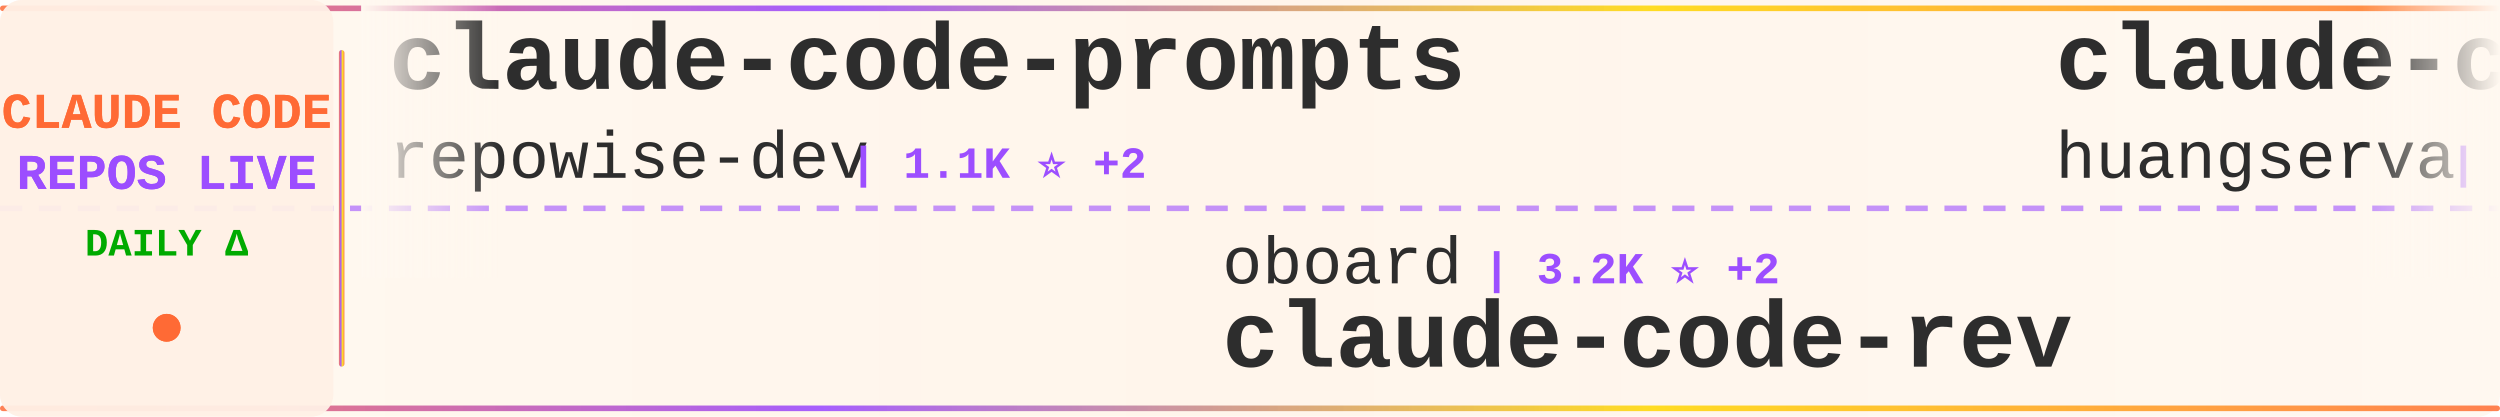
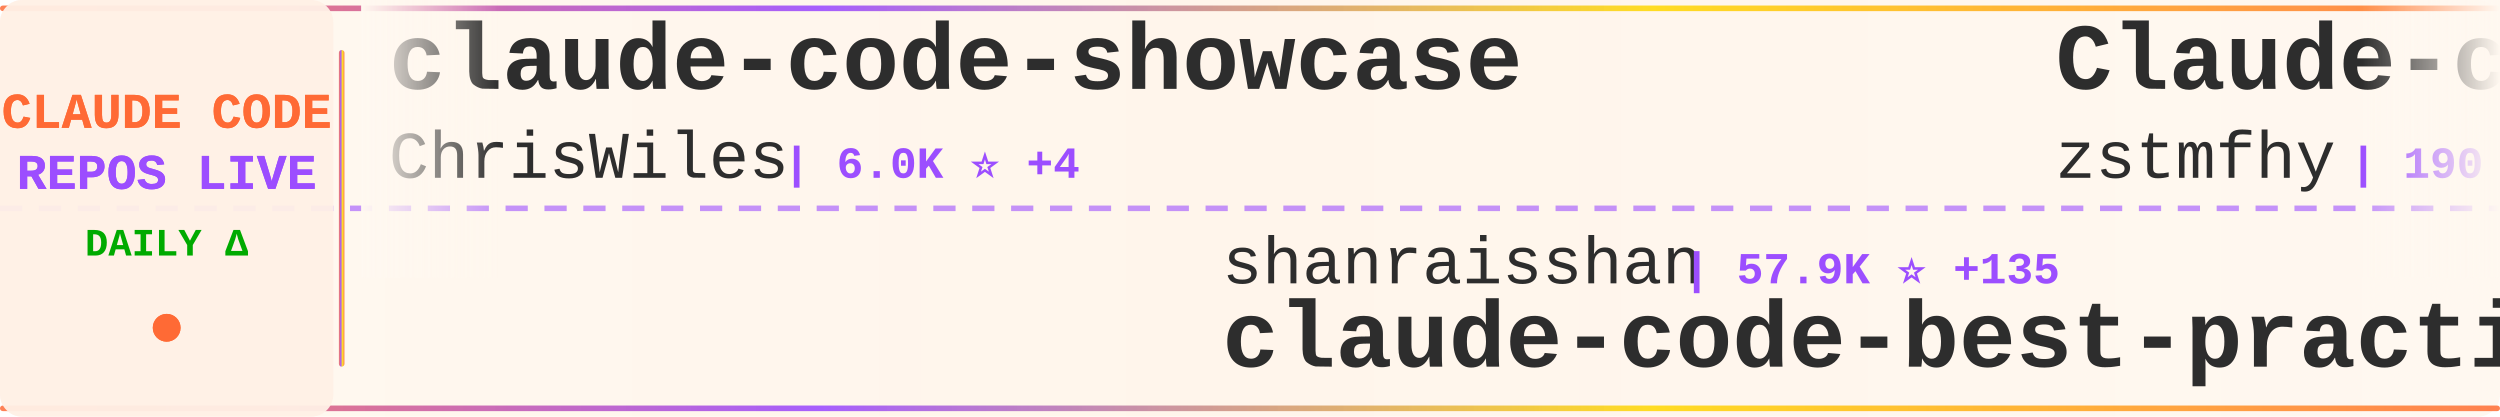
<svg xmlns="http://www.w3.org/2000/svg" width="900" height="150">
  <defs>
    <linearGradient id="tickerBg" x1="0%" y1="0%" x2="100%" y2="0%">
      <stop offset="0%" style="stop-color:#fff8f0;stop-opacity:0.98" />
      <stop offset="50%" style="stop-color:#fff5eb;stop-opacity:1" />
      <stop offset="100%" style="stop-color:#fff8f0;stop-opacity:0.98" />
    </linearGradient>
    <linearGradient id="borderGrad" x1="0%" y1="0%" x2="100%" y2="0%">
      <stop offset="0%" style="stop-color:#FF6B35;stop-opacity:0.85">
        <animate attributeName="stop-opacity" values="0.85;1;0.85" dur="2s" repeatCount="indefinite" />
      </stop>
      <stop offset="33%" style="stop-color:#9C4EFF;stop-opacity:0.9">
        <animate attributeName="stop-opacity" values="0.9;1;0.9" dur="2.2s" repeatCount="indefinite" />
      </stop>
      <stop offset="66%" style="stop-color:#FFD700;stop-opacity:0.85">
        <animate attributeName="stop-opacity" values="0.85;1;0.85" dur="1.8s" repeatCount="indefinite" />
      </stop>
      <stop offset="100%" style="stop-color:#FF6B35;stop-opacity:0.85">
        <animate attributeName="stop-opacity" values="0.85;1;0.85" dur="2s" repeatCount="indefinite" />
      </stop>
    </linearGradient>
    <filter id="textGlow">
      <feGaussianBlur stdDeviation="0.15" result="coloredBlur" />
      <feMerge>
        <feMergeNode in="coloredBlur" />
        <feMergeNode in="SourceGraphic" />
      </feMerge>
    </filter>
    <filter id="metricGlow">
      <feGaussianBlur stdDeviation="0.2" result="coloredBlur" />
      <feMerge>
        <feMergeNode in="coloredBlur" />
        <feMergeNode in="SourceGraphic" />
      </feMerge>
    </filter>
    <linearGradient id="leftFade" x1="0%" y1="0%" x2="100%" y2="0%">
      <stop offset="0%" style="stop-color:#fff8f0;stop-opacity:1" />
      <stop offset="100%" style="stop-color:#fff8f0;stop-opacity:0" />
    </linearGradient>
    <linearGradient id="rightFade" x1="0%" y1="0%" x2="100%" y2="0%">
      <stop offset="0%" style="stop-color:#fff8f0;stop-opacity:0" />
      <stop offset="100%" style="stop-color:#fff8f0;stop-opacity:1" />
    </linearGradient>
  </defs>
  <rect width="900" height="150" fill="url(#tickerBg)" rx="8" />
  <rect x="0" y="2" width="900" height="2" fill="url(#borderGrad)" rx="1" />
  <rect x="0" y="146" width="900" height="2" fill="url(#borderGrad)" rx="1" />
  <line x1="0" y1="75" x2="900" y2="75" stroke="#9C4EFF" stroke-width="2" stroke-dasharray="8 6" opacity="0.6" />
  <rect x="0" y="0" width="120" height="150" fill="#fff0e6" opacity="0.95" rx="8" />
  <text x="60" y="46" font-family="'Courier New', monospace" font-size="18" font-weight="bold" fill="#FF6B35" text-anchor="middle" filter="url(#textGlow)">
    CLAUDE CODE
  </text>
  <text x="60" y="68" font-family="'Courier New', monospace" font-size="18" font-weight="bold" fill="#9C4EFF" text-anchor="middle" filter="url(#textGlow)">
    REPOS LIVE
  </text>
  <text x="60" y="92" font-family="'Courier New', monospace" font-size="14" font-weight="bold" fill="#00aa00" text-anchor="middle">
    DAILY Δ
  </text>
  <circle cx="60" cy="118" r="5" fill="#FF6B35" filter="url(#metricGlow)">
    <animate attributeName="r" values="4;6;4" dur="1.5s" repeatCount="indefinite" />
    <animate attributeName="opacity" values="0.6;1;0.6" dur="1.5s" repeatCount="indefinite" />
  </circle>
  <rect x="122" y="18" width="2" height="114" fill="url(#borderGrad)" rx="1" />
  <clipPath id="tickerClip">
    <rect x="130" y="0" width="770" height="150" />
  </clipPath>
  <g clip-path="url(#tickerClip)">
    <g id="tickerItems">
      <animateTransform attributeName="transform" attributeType="XML" type="translate" from="0 0" to="-3000 0" dur="54s" repeatCount="indefinite" />
      <g transform="translate(0, 0)">
+         <text x="140" y="32" font-family="'Courier New', monospace" font-size="34" font-weight="bold" fill="#2d2d2d">claude-code-showcase</text>
+         <text x="140" y="64" font-family="'Courier New', monospace" font-size="24" font-weight="normal" fill="#2d2d2d" opacity="1.0">ChrisWiles</text>
+         <text x="282" y="64" font-family="'Courier New', monospace" font-size="16" font-weight="bold" fill="#9C4EFF"> | 6.0K ⭐ +4</text>
+       </g>
+       <g transform="translate(300, 0)">
+         <text x="140" y="102" font-family="'Courier New', monospace" font-size="24" font-weight="normal" fill="#2d2d2d" opacity="1.0">shanraisshan</text>
+         <text x="306" y="102" font-family="'Courier New', monospace" font-size="16" font-weight="bold" fill="#9C4EFF"> | 57.9K ⭐ +135</text>
+         <text x="140" y="132" font-family="'Courier New', monospace" font-size="34" font-weight="bold" fill="#2d2d2d">claude-code-best-practic...</text>
+       </g>
+       <g transform="translate(600, 0)">
+         <text x="140" y="32" font-family="'Courier New', monospace" font-size="34" font-weight="bold" fill="#2d2d2d">Claude-code</text>
+         <text x="140" y="64" font-family="'Courier New', monospace" font-size="24" font-weight="normal" fill="#2d2d2d" opacity="1.0">zstmfhy</text>
+         <text x="246" y="64" font-family="'Courier New', monospace" font-size="16" font-weight="bold" fill="#9C4EFF"> | 190 ⭐</text>
+       </g>
+       <g transform="translate(900, 0)">
+         <text x="140" y="102" font-family="'Courier New', monospace" font-size="24" font-weight="normal" fill="#2d2d2d" opacity="1.0">Cranot</text>
+         <text x="234" y="102" font-family="'Courier New', monospace" font-size="16" font-weight="bold" fill="#9C4EFF"> | 2.8K ⭐</text>
+         <text x="140" y="132" font-family="'Courier New', monospace" font-size="34" font-weight="bold" fill="#2d2d2d">claude-code-guide</text>
+       </g>
+       <g transform="translate(1200, 0)">
+         <text x="140" y="32" font-family="'Courier New', monospace" font-size="34" font-weight="bold" fill="#2d2d2d">Claude-code</text>
+         <text x="140" y="64" font-family="'Courier New', monospace" font-size="24" font-weight="normal" fill="#2d2d2d" opacity="1.0">fazxes</text>
+         <text x="234" y="64" font-family="'Courier New', monospace" font-size="16" font-weight="bold" fill="#9C4EFF"> | 221 ⭐</text>
+       </g>
+       <g transform="translate(1500, 0)">
+         <text x="140" y="102" font-family="'Courier New', monospace" font-size="24" font-weight="normal" fill="#2d2d2d" opacity="1.0">RichardAtCT</text>
+         <text x="294" y="102" font-family="'Courier New', monospace" font-size="16" font-weight="bold" fill="#9C4EFF"> | 2.7K ⭐ +2</text>
+         <text x="140" y="132" font-family="'Courier New', monospace" font-size="34" font-weight="bold" fill="#2d2d2d">claude-code-telegram</text>
+       </g>
+       <g transform="translate(1800, 0)">
        <text x="140" y="32" font-family="'Courier New', monospace" font-size="34" font-weight="bold" fill="#2d2d2d">claude-code-prompts</text>
        <text x="140" y="64" font-family="'Courier New', monospace" font-size="24" font-weight="normal" fill="#2d2d2d" opacity="1.0">repowise-dev</text>
        <text x="306" y="64" font-family="'Courier New', monospace" font-size="16" font-weight="bold" fill="#9C4EFF"> | 1.1K ⭐ +2</text>
      </g>
-       <g transform="translate(300, 0)">
-         <text x="140" y="102" font-family="'Courier New', monospace" font-size="24" font-weight="normal" fill="#2d2d2d" opacity="1.0">oboard</text>
-         <text x="234" y="102" font-family="'Courier New', monospace" font-size="16" font-weight="bold" fill="#9C4EFF"> | 3.2K ⭐ +2</text>
-         <text x="140" y="132" font-family="'Courier New', monospace" font-size="34" font-weight="bold" fill="#2d2d2d">claude-code-rev</text>
-       </g>
-       <g transform="translate(600, 0)">
-         <text x="140" y="32" font-family="'Courier New', monospace" font-size="34" font-weight="bold" fill="#2d2d2d">claude-code-cli</text>
-         <text x="140" y="64" font-family="'Courier New', monospace" font-size="24" font-weight="normal" fill="#2d2d2d" opacity="1.0">huangserva</text>
-         <text x="282" y="64" font-family="'Courier New', monospace" font-size="16" font-weight="bold" fill="#9C4EFF"> | 604 ⭐</text>
-       </g>
-       <g transform="translate(900, 0)">
-         <text x="140" y="102" font-family="'Courier New', monospace" font-size="24" font-weight="normal" fill="#2d2d2d" opacity="1.0">Windy3f3f3f3f</text>
-         <text x="318" y="102" font-family="'Courier New', monospace" font-size="16" font-weight="bold" fill="#9C4EFF"> | 2.6K ⭐ +6</text>
-         <text x="140" y="132" font-family="'Courier New', monospace" font-size="34" font-weight="bold" fill="#2d2d2d">how-claude-code-works</text>
-       </g>
-       <g transform="translate(1200, 0)">
-         <text x="140" y="32" font-family="'Courier New', monospace" font-size="34" font-weight="bold" fill="#2d2d2d">claude-code-spec-workflo...</text>
-         <text x="140" y="64" font-family="'Courier New', monospace" font-size="24" font-weight="normal" fill="#2d2d2d" opacity="1.0">Pimzino</text>
-         <text x="246" y="64" font-family="'Courier New', monospace" font-size="16" font-weight="bold" fill="#9C4EFF"> | 3.8K ⭐ +2</text>
-       </g>
-       <g transform="translate(1500, 0)">
-         <text x="140" y="102" font-family="'Courier New', monospace" font-size="24" font-weight="normal" fill="#2d2d2d" opacity="1.0">FlorianBruniaux</text>
-         <text x="342" y="102" font-family="'Courier New', monospace" font-size="16" font-weight="bold" fill="#9C4EFF"> | 5.1K ⭐ +36</text>
-         <text x="140" y="132" font-family="'Courier New', monospace" font-size="34" font-weight="bold" fill="#2d2d2d">claude-code-ultimate-gui...</text>
-       </g>
-       <g transform="translate(1800, 0)">
-         <text x="140" y="32" font-family="'Courier New', monospace" font-size="34" font-weight="bold" fill="#2d2d2d">Auto-claude-code-researc...</text>
-         <text x="140" y="64" font-family="'Courier New', monospace" font-size="24" font-weight="normal" fill="#2d2d2d" opacity="1.0">wanshuiyin</text>
-         <text x="282" y="64" font-family="'Courier New', monospace" font-size="16" font-weight="bold" fill="#9C4EFF"> | 12.2K ⭐ +80</text>
-       </g>
      <g transform="translate(2100, 0)">
        <text x="140" y="102" font-family="'Courier New', monospace" font-size="24" font-weight="normal" fill="#2d2d2d" opacity="1.0">anthropics</text>
-         <text x="282" y="102" font-family="'Courier New', monospace" font-size="16" font-weight="bold" fill="#9C4EFF"> | 879 ⭐ +3</text>
-         <text x="140" y="132" font-family="'Courier New', monospace" font-size="34" font-weight="bold" fill="#2d2d2d">claude-code-base-action</text>
+         <text x="282" y="102" font-family="'Courier New', monospace" font-size="16" font-weight="bold" fill="#9C4EFF"> | 151.4K ⭐ +508</text>
+         <text x="140" y="132" font-family="'Courier New', monospace" font-size="34" font-weight="bold" fill="#2d2d2d">skills</text>
      </g>
      <g transform="translate(2400, 0)">
-         <text x="140" y="32" font-family="'Courier New', monospace" font-size="34" font-weight="bold" fill="#2d2d2d">ClaudeCode</text>
-         <text x="140" y="64" font-family="'Courier New', monospace" font-size="24" font-weight="normal" fill="#2d2d2d" opacity="1.0">guanshan</text>
-         <text x="258" y="64" font-family="'Courier New', monospace" font-size="16" font-weight="bold" fill="#9C4EFF"> | 60 ⭐</text>
+         <text x="140" y="32" font-family="'Courier New', monospace" font-size="34" font-weight="bold" fill="#2d2d2d">claude-code-hub</text>
+         <text x="140" y="64" font-family="'Courier New', monospace" font-size="24" font-weight="normal" fill="#2d2d2d" opacity="1.0">ding113</text>
+         <text x="246" y="64" font-family="'Courier New', monospace" font-size="16" font-weight="bold" fill="#9C4EFF"> | 3.1K ⭐ +21</text>
      </g>
      <g transform="translate(2700, 0)">
-         <text x="140" y="102" font-family="'Courier New', monospace" font-size="24" font-weight="normal" fill="#2d2d2d" opacity="1.0">feiskyer</text>
-         <text x="258" y="102" font-family="'Courier New', monospace" font-size="16" font-weight="bold" fill="#9C4EFF"> | 1.6K ⭐ +1</text>
-         <text x="140" y="132" font-family="'Courier New', monospace" font-size="34" font-weight="bold" fill="#2d2d2d">claude-code-settings</text>
+         <text x="140" y="102" font-family="'Courier New', monospace" font-size="24" font-weight="normal" fill="#2d2d2d" opacity="1.0">ykdojo</text>
+         <text x="234" y="102" font-family="'Courier New', monospace" font-size="16" font-weight="bold" fill="#9C4EFF"> | 8.8K ⭐ +42</text>
+         <text x="140" y="132" font-family="'Courier New', monospace" font-size="34" font-weight="bold" fill="#2d2d2d">claude-code-tips</text>
      </g>
      <g transform="translate(3000, 0)">
-         <text x="140" y="32" font-family="'Courier New', monospace" font-size="34" font-weight="bold" fill="#2d2d2d">claude-code-prompts</text>
-         <text x="140" y="64" font-family="'Courier New', monospace" font-size="24" font-weight="normal" fill="#2d2d2d" opacity="1.0">repowise-dev</text>
-         <text x="306" y="64" font-family="'Courier New', monospace" font-size="16" font-weight="bold" fill="#9C4EFF"> | 1.1K ⭐ +2</text>
+         <text x="140" y="32" font-family="'Courier New', monospace" font-size="34" font-weight="bold" fill="#2d2d2d">claude-code-showcase</text>
+         <text x="140" y="64" font-family="'Courier New', monospace" font-size="24" font-weight="normal" fill="#2d2d2d" opacity="1.0">ChrisWiles</text>
+         <text x="282" y="64" font-family="'Courier New', monospace" font-size="16" font-weight="bold" fill="#9C4EFF"> | 6.0K ⭐ +4</text>
      </g>
      <g transform="translate(3300, 0)">
-         <text x="140" y="102" font-family="'Courier New', monospace" font-size="24" font-weight="normal" fill="#2d2d2d" opacity="1.0">oboard</text>
-         <text x="234" y="102" font-family="'Courier New', monospace" font-size="16" font-weight="bold" fill="#9C4EFF"> | 3.2K ⭐ +2</text>
-         <text x="140" y="132" font-family="'Courier New', monospace" font-size="34" font-weight="bold" fill="#2d2d2d">claude-code-rev</text>
+         <text x="140" y="102" font-family="'Courier New', monospace" font-size="24" font-weight="normal" fill="#2d2d2d" opacity="1.0">shanraisshan</text>
+         <text x="306" y="102" font-family="'Courier New', monospace" font-size="16" font-weight="bold" fill="#9C4EFF"> | 57.9K ⭐ +135</text>
+         <text x="140" y="132" font-family="'Courier New', monospace" font-size="34" font-weight="bold" fill="#2d2d2d">claude-code-best-practic...</text>
      </g>
      <g transform="translate(3600, 0)">
-         <text x="140" y="32" font-family="'Courier New', monospace" font-size="34" font-weight="bold" fill="#2d2d2d">claude-code-cli</text>
-         <text x="140" y="64" font-family="'Courier New', monospace" font-size="24" font-weight="normal" fill="#2d2d2d" opacity="1.0">huangserva</text>
-         <text x="282" y="64" font-family="'Courier New', monospace" font-size="16" font-weight="bold" fill="#9C4EFF"> | 604 ⭐</text>
+         <text x="140" y="32" font-family="'Courier New', monospace" font-size="34" font-weight="bold" fill="#2d2d2d">Claude-code</text>
+         <text x="140" y="64" font-family="'Courier New', monospace" font-size="24" font-weight="normal" fill="#2d2d2d" opacity="1.0">zstmfhy</text>
+         <text x="246" y="64" font-family="'Courier New', monospace" font-size="16" font-weight="bold" fill="#9C4EFF"> | 190 ⭐</text>
      </g>
      <g transform="translate(3900, 0)">
-         <text x="140" y="102" font-family="'Courier New', monospace" font-size="24" font-weight="normal" fill="#2d2d2d" opacity="1.0">Windy3f3f3f3f</text>
-         <text x="318" y="102" font-family="'Courier New', monospace" font-size="16" font-weight="bold" fill="#9C4EFF"> | 2.6K ⭐ +6</text>
-         <text x="140" y="132" font-family="'Courier New', monospace" font-size="34" font-weight="bold" fill="#2d2d2d">how-claude-code-works</text>
+         <text x="140" y="102" font-family="'Courier New', monospace" font-size="24" font-weight="normal" fill="#2d2d2d" opacity="1.0">Cranot</text>
+         <text x="234" y="102" font-family="'Courier New', monospace" font-size="16" font-weight="bold" fill="#9C4EFF"> | 2.8K ⭐</text>
+         <text x="140" y="132" font-family="'Courier New', monospace" font-size="34" font-weight="bold" fill="#2d2d2d">claude-code-guide</text>
      </g>
    </g>
  </g>
  <rect x="130" y="0" width="50" height="100" fill="url(#leftFade)" />
  <rect x="850" y="0" width="50" height="100" fill="url(#rightFade)" />
</svg>
